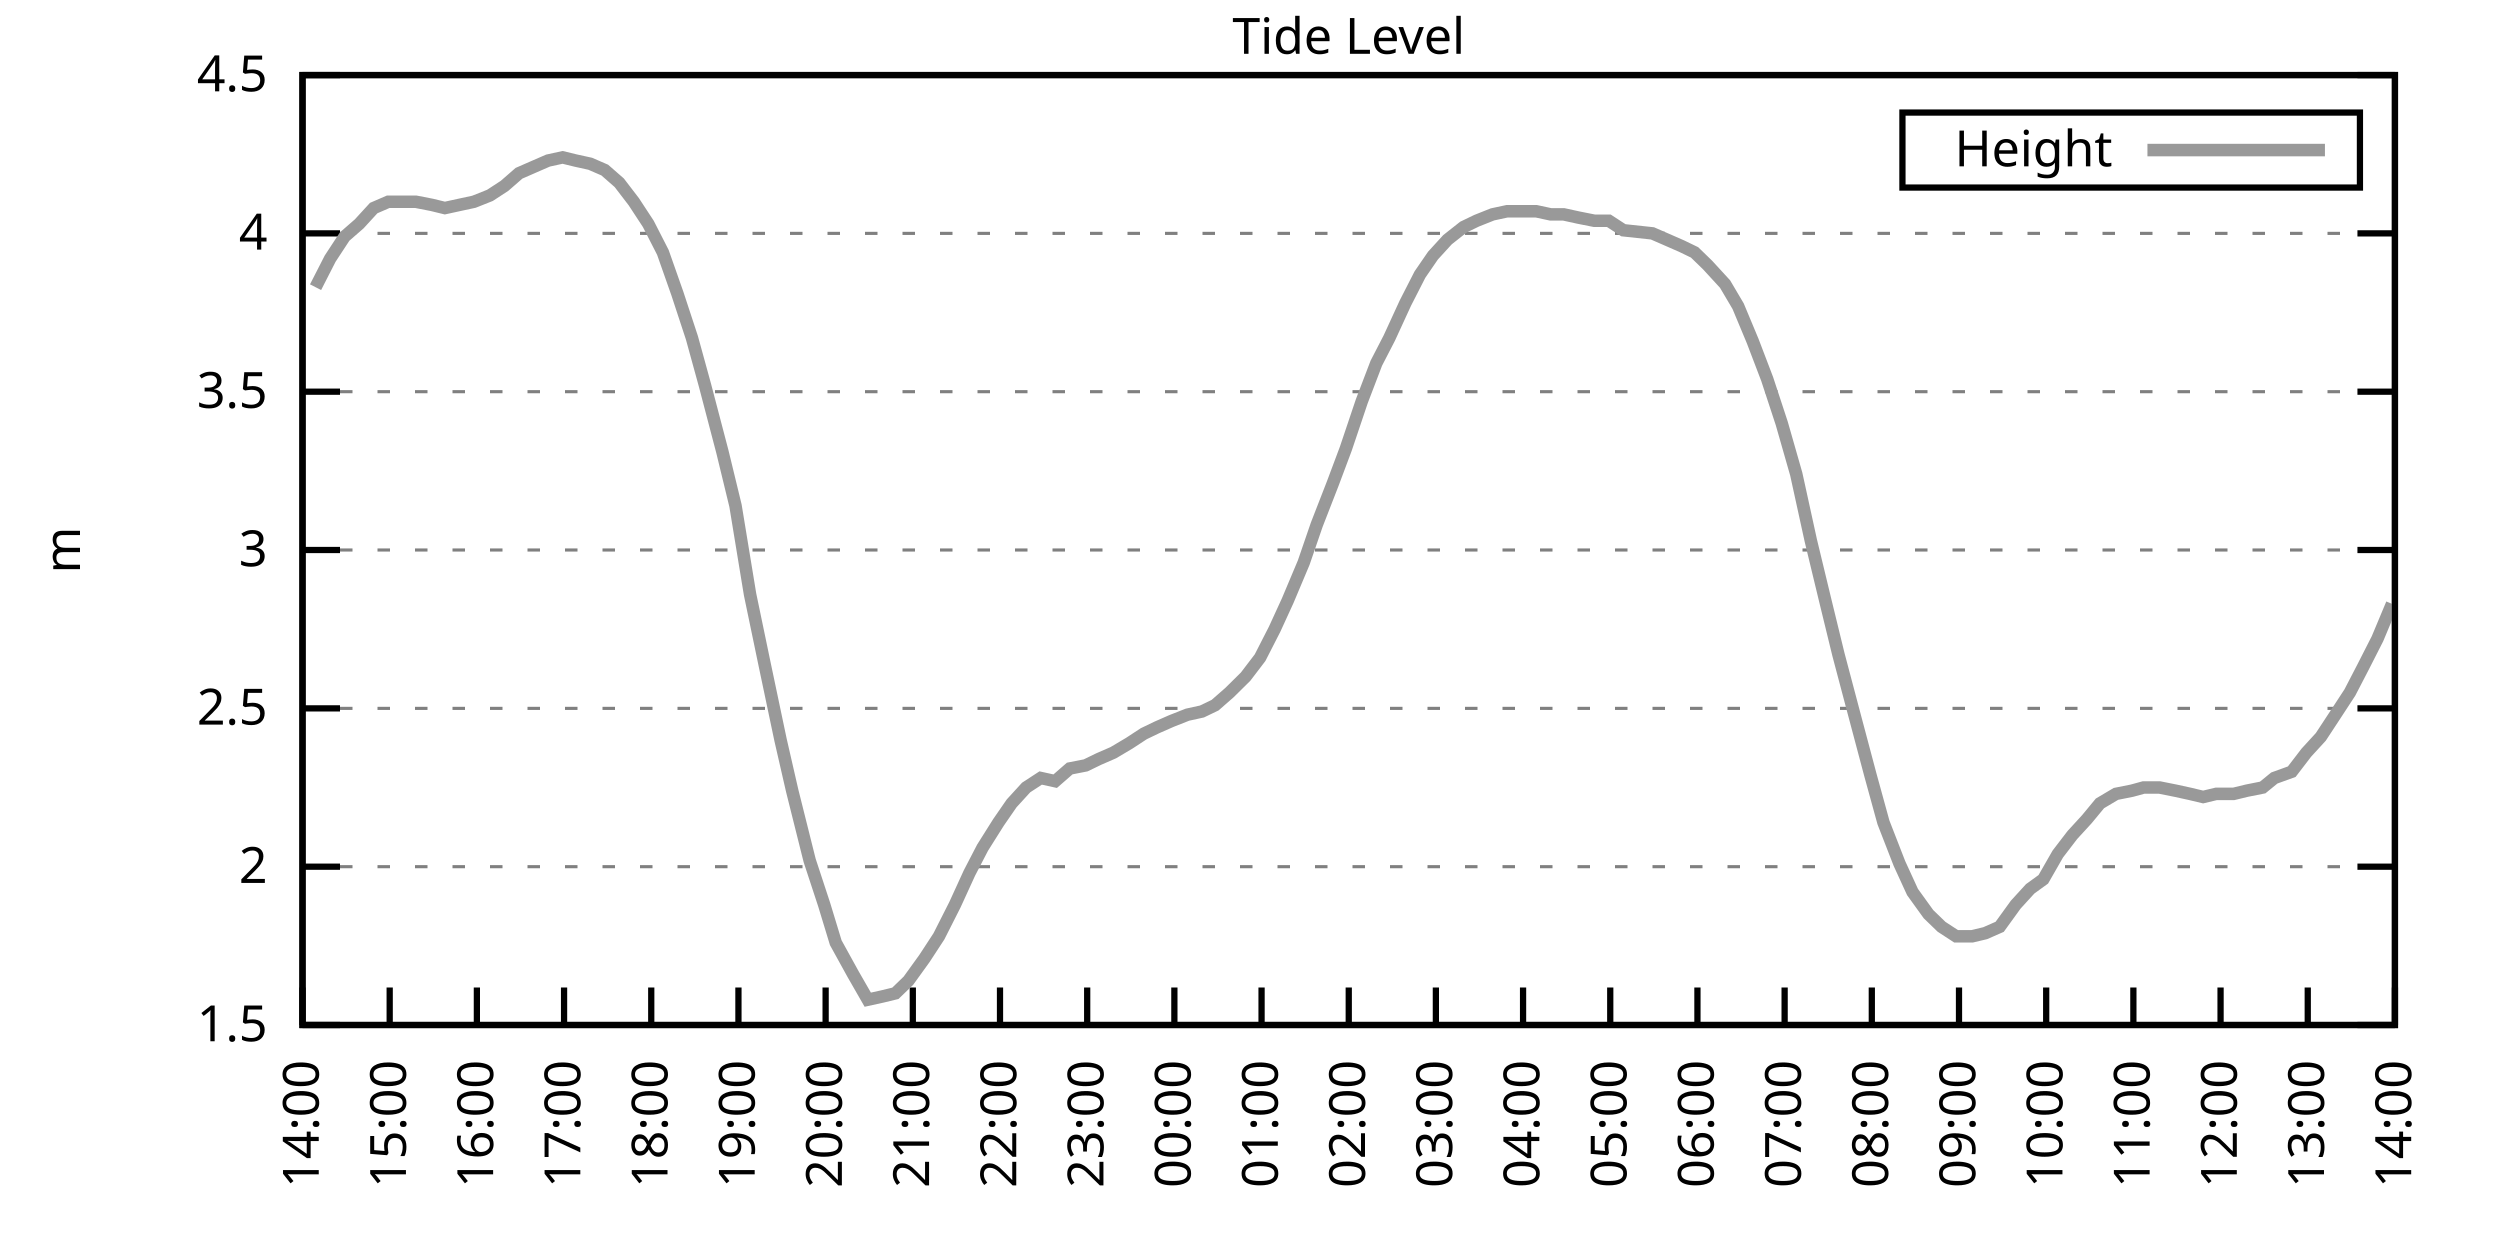
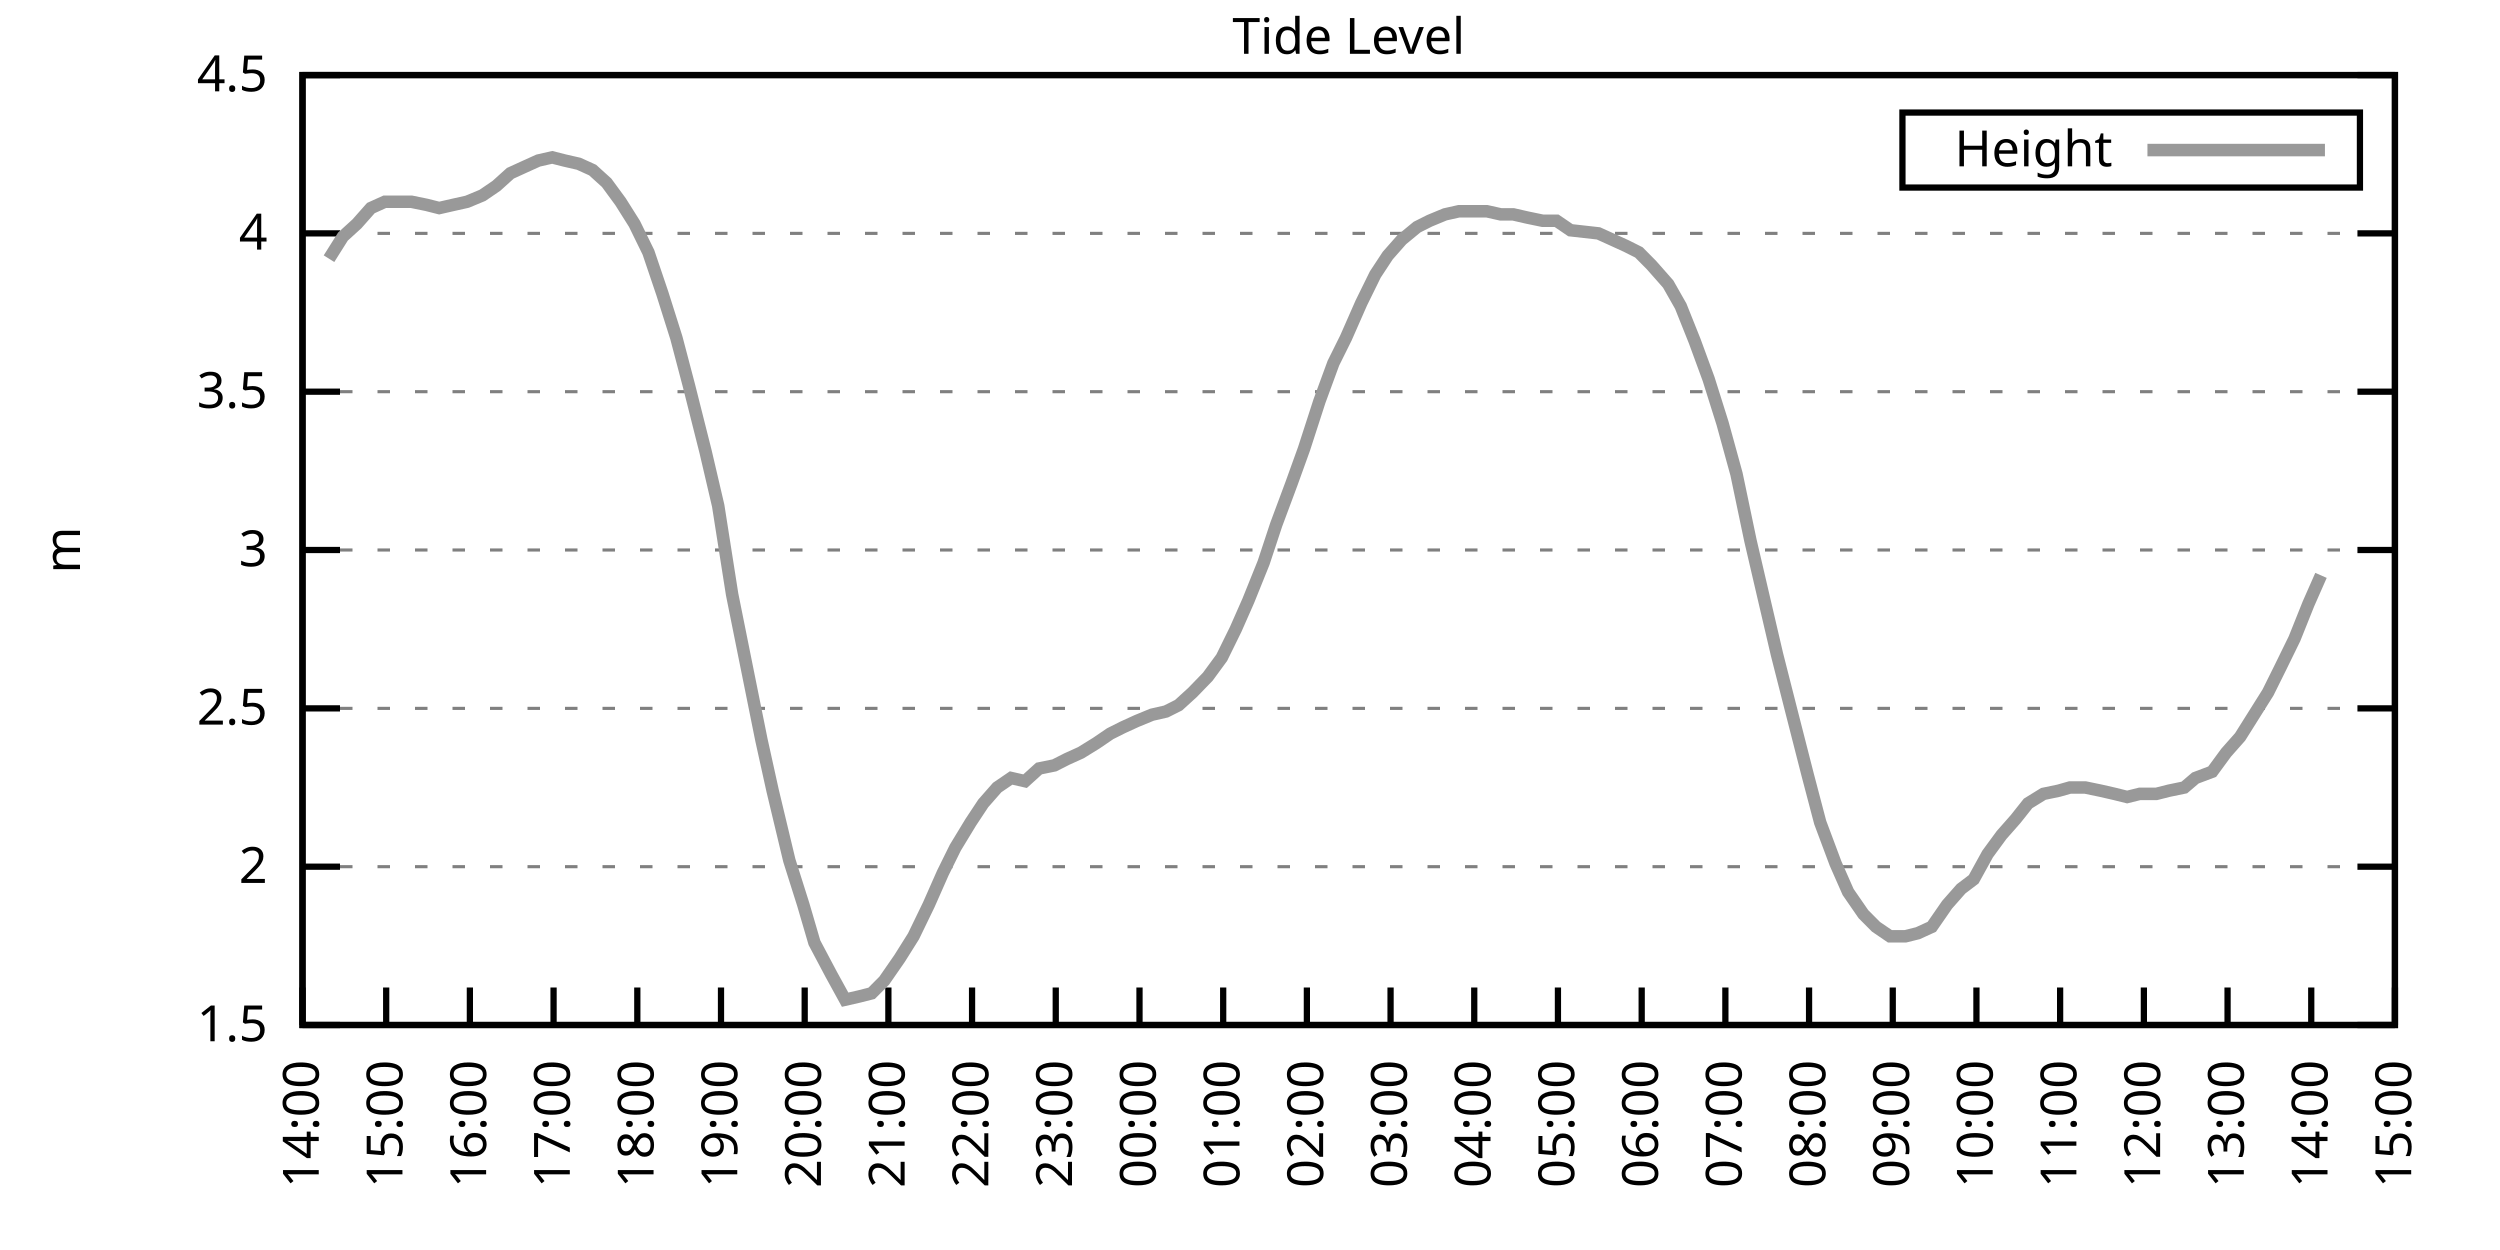
<svg xmlns="http://www.w3.org/2000/svg" xmlns:xlink="http://www.w3.org/1999/xlink" width="400" height="200" viewBox="0 0 400 200">
  <g id="gnuplot_canvas">
    <rect x="0" y="0" width="400" height="200" fill="none" />
    <defs>
      <circle id="gpDot" r="0.5" stroke-width="0.5" stroke="currentColor" />
      <path id="gpPt0" stroke-width="0.333" stroke="currentColor" d="M-1,0 h2 M0,-1 v2" />
      <path id="gpPt1" stroke-width="0.333" stroke="currentColor" d="M-1,-1 L1,1 M1,-1 L-1,1" />
      <path id="gpPt2" stroke-width="0.333" stroke="currentColor" d="M-1,0 L1,0 M0,-1 L0,1 M-1,-1 L1,1 M-1,1 L1,-1" />
      <rect id="gpPt3" stroke-width="0.333" stroke="currentColor" x="-1" y="-1" width="2" height="2" />
      <rect id="gpPt4" stroke-width="0.333" stroke="currentColor" fill="currentColor" x="-1" y="-1" width="2" height="2" />
      <circle id="gpPt5" stroke-width="0.333" stroke="currentColor" cx="0" cy="0" r="1" />
      <use xlink:href="#gpPt5" id="gpPt6" fill="currentColor" stroke="none" />
      <path id="gpPt7" stroke-width="0.333" stroke="currentColor" d="M0,-1.33 L-1.33,0.67 L1.33,0.67 z" />
      <use xlink:href="#gpPt7" id="gpPt8" fill="currentColor" stroke="none" />
      <use xlink:href="#gpPt7" id="gpPt9" stroke="currentColor" transform="rotate(180)" />
      <use xlink:href="#gpPt9" id="gpPt10" fill="currentColor" stroke="none" />
      <use xlink:href="#gpPt3" id="gpPt11" stroke="currentColor" transform="rotate(45)" />
      <use xlink:href="#gpPt11" id="gpPt12" fill="currentColor" stroke="none" />
      <path id="gpPt13" stroke-width="0.333" stroke="currentColor" d="M0,1.330 L1.265,0.411 L0.782,-1.067 L-0.782,-1.076 L-1.265,0.411 z" />
      <use xlink:href="#gpPt13" id="gpPt14" fill="currentColor" stroke="none" />
      <filter id="textbox" filterUnits="objectBoundingBox" x="0" y="0" height="1" width="1">
        <feFlood flood-color="white" flood-opacity="1" result="bgnd" />
        <feComposite in="SourceGraphic" in2="bgnd" operator="atop" />
      </filter>
      <filter id="greybox" filterUnits="objectBoundingBox" x="0" y="0" height="1" width="1">
        <feFlood flood-color="lightgrey" flood-opacity="1" result="grey" />
        <feComposite in="SourceGraphic" in2="grey" operator="atop" />
      </filter>
    </defs>
    <g fill="none" color="white" stroke="currentColor" stroke-width="1.00" stroke-linecap="butt" stroke-linejoin="miter">
</g>
    <g fill="none" color="black" stroke="currentColor" stroke-width="1.00" stroke-linecap="butt" stroke-linejoin="miter">
      <g stroke="none" shape-rendering="crispEdges">
        <polygon fill="rgb(255, 255, 255)" points="48.40,164.00 383.18,164.00 383.18,12.02 48.40,12.02 " />
      </g>
    </g>
    <g fill="none" color="black" stroke="currentColor" stroke-width="1.00" stroke-linecap="butt" stroke-linejoin="miter">
</g>
    <g fill="none" color="black" stroke="black" stroke-width="0.50" stroke-linecap="butt" stroke-linejoin="miter">
</g>
    <g fill="none" color="gray" stroke="currentColor" stroke-width="0.50" stroke-linecap="butt" stroke-linejoin="miter">
      <path stroke="gray" stroke-dasharray="2,4" class="gridline" d="M48.40,164.00 L383.19,164.00  " />
    </g>
    <g fill="none" color="gray" stroke="gray" stroke-width="1.00" stroke-linecap="butt" stroke-linejoin="miter">
</g>
    <g fill="none" color="black" stroke="currentColor" stroke-width="1.00" stroke-linecap="butt" stroke-linejoin="miter">
      <path stroke="black" d="M48.40,164.00 L54.40,164.00 M383.19,164.00 L377.19,164.00  " />
      <g transform="translate(42.80,166.60)" stroke="none" fill="black" font-family="Sans" font-size="8.00" text-anchor="end">
        <text>
          <tspan font-family="Sans"> 1.5</tspan>
        </text>
      </g>
    </g>
    <g fill="none" color="black" stroke="currentColor" stroke-width="1.00" stroke-linecap="butt" stroke-linejoin="miter">
</g>
    <g fill="none" color="black" stroke="black" stroke-width="0.50" stroke-linecap="butt" stroke-linejoin="miter">
</g>
    <g fill="none" color="gray" stroke="currentColor" stroke-width="0.50" stroke-linecap="butt" stroke-linejoin="miter">
      <path stroke="gray" stroke-dasharray="2,4" class="gridline" d="M48.40,138.67 L383.19,138.67  " />
    </g>
    <g fill="none" color="gray" stroke="gray" stroke-width="1.00" stroke-linecap="butt" stroke-linejoin="miter">
</g>
    <g fill="none" color="black" stroke="currentColor" stroke-width="1.00" stroke-linecap="butt" stroke-linejoin="miter">
      <path stroke="black" d="M48.40,138.67 L54.40,138.67 M383.19,138.67 L377.19,138.67  " />
      <g transform="translate(42.80,141.27)" stroke="none" fill="black" font-family="Sans" font-size="8.00" text-anchor="end">
        <text>
          <tspan font-family="Sans"> 2</tspan>
        </text>
      </g>
    </g>
    <g fill="none" color="black" stroke="currentColor" stroke-width="1.00" stroke-linecap="butt" stroke-linejoin="miter">
</g>
    <g fill="none" color="black" stroke="black" stroke-width="0.50" stroke-linecap="butt" stroke-linejoin="miter">
</g>
    <g fill="none" color="gray" stroke="currentColor" stroke-width="0.50" stroke-linecap="butt" stroke-linejoin="miter">
      <path stroke="gray" stroke-dasharray="2,4" class="gridline" d="M48.40,113.34 L383.19,113.34  " />
    </g>
    <g fill="none" color="gray" stroke="gray" stroke-width="1.00" stroke-linecap="butt" stroke-linejoin="miter">
</g>
    <g fill="none" color="black" stroke="currentColor" stroke-width="1.00" stroke-linecap="butt" stroke-linejoin="miter">
      <path stroke="black" d="M48.40,113.34 L54.40,113.34 M383.19,113.34 L377.19,113.34  " />
      <g transform="translate(42.80,115.94)" stroke="none" fill="black" font-family="Sans" font-size="8.00" text-anchor="end">
        <text>
          <tspan font-family="Sans"> 2.5</tspan>
        </text>
      </g>
    </g>
    <g fill="none" color="black" stroke="currentColor" stroke-width="1.00" stroke-linecap="butt" stroke-linejoin="miter">
</g>
    <g fill="none" color="black" stroke="black" stroke-width="0.50" stroke-linecap="butt" stroke-linejoin="miter">
</g>
    <g fill="none" color="gray" stroke="currentColor" stroke-width="0.50" stroke-linecap="butt" stroke-linejoin="miter">
      <path stroke="gray" stroke-dasharray="2,4" class="gridline" d="M48.40,88.00 L383.19,88.00  " />
    </g>
    <g fill="none" color="gray" stroke="gray" stroke-width="1.00" stroke-linecap="butt" stroke-linejoin="miter">
</g>
    <g fill="none" color="black" stroke="currentColor" stroke-width="1.00" stroke-linecap="butt" stroke-linejoin="miter">
      <path stroke="black" d="M48.40,88.00 L54.40,88.00 M383.19,88.00 L377.19,88.00  " />
      <g transform="translate(42.80,90.60)" stroke="none" fill="black" font-family="Sans" font-size="8.00" text-anchor="end">
        <text>
          <tspan font-family="Sans"> 3</tspan>
        </text>
      </g>
    </g>
    <g fill="none" color="black" stroke="currentColor" stroke-width="1.00" stroke-linecap="butt" stroke-linejoin="miter">
</g>
    <g fill="none" color="black" stroke="black" stroke-width="0.50" stroke-linecap="butt" stroke-linejoin="miter">
</g>
    <g fill="none" color="gray" stroke="currentColor" stroke-width="0.50" stroke-linecap="butt" stroke-linejoin="miter">
      <path stroke="gray" stroke-dasharray="2,4" class="gridline" d="M48.40,62.67 L383.19,62.67  " />
    </g>
    <g fill="none" color="gray" stroke="gray" stroke-width="1.00" stroke-linecap="butt" stroke-linejoin="miter">
</g>
    <g fill="none" color="black" stroke="currentColor" stroke-width="1.00" stroke-linecap="butt" stroke-linejoin="miter">
      <path stroke="black" d="M48.40,62.67 L54.40,62.67 M383.19,62.67 L377.19,62.67  " />
      <g transform="translate(42.80,65.27)" stroke="none" fill="black" font-family="Sans" font-size="8.00" text-anchor="end">
        <text>
          <tspan font-family="Sans"> 3.5</tspan>
        </text>
      </g>
    </g>
    <g fill="none" color="black" stroke="currentColor" stroke-width="1.00" stroke-linecap="butt" stroke-linejoin="miter">
</g>
    <g fill="none" color="black" stroke="black" stroke-width="0.50" stroke-linecap="butt" stroke-linejoin="miter">
</g>
    <g fill="none" color="gray" stroke="currentColor" stroke-width="0.50" stroke-linecap="butt" stroke-linejoin="miter">
      <path stroke="gray" stroke-dasharray="2,4" class="gridline" d="M48.40,37.34 L383.19,37.34  " />
    </g>
    <g fill="none" color="gray" stroke="gray" stroke-width="1.00" stroke-linecap="butt" stroke-linejoin="miter">
</g>
    <g fill="none" color="black" stroke="currentColor" stroke-width="1.00" stroke-linecap="butt" stroke-linejoin="miter">
      <path stroke="black" d="M48.40,37.34 L54.40,37.34 M383.19,37.34 L377.19,37.34  " />
      <g transform="translate(42.80,39.94)" stroke="none" fill="black" font-family="Sans" font-size="8.00" text-anchor="end">
        <text>
          <tspan font-family="Sans"> 4</tspan>
        </text>
      </g>
    </g>
    <g fill="none" color="black" stroke="currentColor" stroke-width="1.00" stroke-linecap="butt" stroke-linejoin="miter">
</g>
    <g fill="none" color="black" stroke="black" stroke-width="0.50" stroke-linecap="butt" stroke-linejoin="miter">
</g>
    <g fill="none" color="gray" stroke="currentColor" stroke-width="0.50" stroke-linecap="butt" stroke-linejoin="miter">
      <path stroke="gray" stroke-dasharray="2,4" class="gridline" d="M48.40,12.01 L383.19,12.01  " />
    </g>
    <g fill="none" color="gray" stroke="gray" stroke-width="1.00" stroke-linecap="butt" stroke-linejoin="miter">
</g>
    <g fill="none" color="black" stroke="currentColor" stroke-width="1.00" stroke-linecap="butt" stroke-linejoin="miter">
      <path stroke="black" d="M48.40,12.01 L54.40,12.01 M383.19,12.01 L377.19,12.01  " />
      <g transform="translate(42.80,14.61)" stroke="none" fill="black" font-family="Sans" font-size="8.00" text-anchor="end">
        <text>
          <tspan font-family="Sans"> 4.5</tspan>
        </text>
      </g>
    </g>
    <g fill="none" color="black" stroke="currentColor" stroke-width="1.00" stroke-linecap="butt" stroke-linejoin="miter">
      <path stroke="black" d="M48.40,164.00 L48.40,158.00  " />
      <g transform="translate(51.00,169.60) rotate(270.00)" stroke="none" fill="black" font-family="Sans" font-size="8.00" text-anchor="end">
        <text>
          <tspan font-family="Sans">14:00</tspan>
        </text>
      </g>
    </g>
    <g fill="none" color="black" stroke="currentColor" stroke-width="1.00" stroke-linecap="butt" stroke-linejoin="miter">
-       <path stroke="black" d="M62.35,164.00 L62.35,158.00  " />
-       <g transform="translate(64.95,169.60) rotate(270.00)" stroke="none" fill="black" font-family="Sans" font-size="8.00" text-anchor="end">
+       <path stroke="black" d="M61.79,164.00 L61.79,158.00  " />
+       <g transform="translate(64.39,169.60) rotate(270.00)" stroke="none" fill="black" font-family="Sans" font-size="8.00" text-anchor="end">
        <text>
          <tspan font-family="Sans">15:00</tspan>
        </text>
      </g>
    </g>
    <g fill="none" color="black" stroke="currentColor" stroke-width="1.00" stroke-linecap="butt" stroke-linejoin="miter">
-       <path stroke="black" d="M76.30,164.00 L76.30,158.00  " />
-       <g transform="translate(78.90,169.60) rotate(270.00)" stroke="none" fill="black" font-family="Sans" font-size="8.00" text-anchor="end">
+       <path stroke="black" d="M75.18,164.00 L75.18,158.00  " />
+       <g transform="translate(77.78,169.60) rotate(270.00)" stroke="none" fill="black" font-family="Sans" font-size="8.00" text-anchor="end">
        <text>
          <tspan font-family="Sans">16:00</tspan>
        </text>
      </g>
    </g>
    <g fill="none" color="black" stroke="currentColor" stroke-width="1.00" stroke-linecap="butt" stroke-linejoin="miter">
-       <path stroke="black" d="M90.25,164.00 L90.25,158.00  " />
-       <g transform="translate(92.85,169.60) rotate(270.00)" stroke="none" fill="black" font-family="Sans" font-size="8.00" text-anchor="end">
+       <path stroke="black" d="M88.57,164.00 L88.57,158.00  " />
+       <g transform="translate(91.17,169.60) rotate(270.00)" stroke="none" fill="black" font-family="Sans" font-size="8.00" text-anchor="end">
        <text>
          <tspan font-family="Sans">17:00</tspan>
        </text>
      </g>
    </g>
    <g fill="none" color="black" stroke="currentColor" stroke-width="1.00" stroke-linecap="butt" stroke-linejoin="miter">
-       <path stroke="black" d="M104.20,164.00 L104.20,158.00  " />
-       <g transform="translate(106.80,169.60) rotate(270.00)" stroke="none" fill="black" font-family="Sans" font-size="8.00" text-anchor="end">
+       <path stroke="black" d="M101.97,164.00 L101.97,158.00  " />
+       <g transform="translate(104.57,169.60) rotate(270.00)" stroke="none" fill="black" font-family="Sans" font-size="8.00" text-anchor="end">
        <text>
          <tspan font-family="Sans">18:00</tspan>
        </text>
      </g>
    </g>
    <g fill="none" color="black" stroke="currentColor" stroke-width="1.00" stroke-linecap="butt" stroke-linejoin="miter">
-       <path stroke="black" d="M118.15,164.00 L118.15,158.00  " />
-       <g transform="translate(120.75,169.60) rotate(270.00)" stroke="none" fill="black" font-family="Sans" font-size="8.00" text-anchor="end">
+       <path stroke="black" d="M115.36,164.00 L115.36,158.00  " />
+       <g transform="translate(117.96,169.60) rotate(270.00)" stroke="none" fill="black" font-family="Sans" font-size="8.00" text-anchor="end">
        <text>
          <tspan font-family="Sans">19:00</tspan>
        </text>
      </g>
    </g>
    <g fill="none" color="black" stroke="currentColor" stroke-width="1.00" stroke-linecap="butt" stroke-linejoin="miter">
-       <path stroke="black" d="M132.10,164.00 L132.10,158.00  " />
-       <g transform="translate(134.70,169.60) rotate(270.00)" stroke="none" fill="black" font-family="Sans" font-size="8.00" text-anchor="end">
+       <path stroke="black" d="M128.75,164.00 L128.75,158.00  " />
+       <g transform="translate(131.35,169.60) rotate(270.00)" stroke="none" fill="black" font-family="Sans" font-size="8.00" text-anchor="end">
        <text>
          <tspan font-family="Sans">20:00</tspan>
        </text>
      </g>
    </g>
    <g fill="none" color="black" stroke="currentColor" stroke-width="1.00" stroke-linecap="butt" stroke-linejoin="miter">
-       <path stroke="black" d="M146.05,164.00 L146.05,158.00  " />
-       <g transform="translate(148.65,169.60) rotate(270.00)" stroke="none" fill="black" font-family="Sans" font-size="8.00" text-anchor="end">
+       <path stroke="black" d="M142.14,164.00 L142.14,158.00  " />
+       <g transform="translate(144.74,169.60) rotate(270.00)" stroke="none" fill="black" font-family="Sans" font-size="8.00" text-anchor="end">
        <text>
          <tspan font-family="Sans">21:00</tspan>
        </text>
      </g>
    </g>
    <g fill="none" color="black" stroke="currentColor" stroke-width="1.00" stroke-linecap="butt" stroke-linejoin="miter">
-       <path stroke="black" d="M160.00,164.00 L160.00,158.00  " />
-       <g transform="translate(162.60,169.60) rotate(270.00)" stroke="none" fill="black" font-family="Sans" font-size="8.00" text-anchor="end">
+       <path stroke="black" d="M155.53,164.00 L155.53,158.00  " />
+       <g transform="translate(158.13,169.60) rotate(270.00)" stroke="none" fill="black" font-family="Sans" font-size="8.00" text-anchor="end">
        <text>
          <tspan font-family="Sans">22:00</tspan>
        </text>
      </g>
    </g>
    <g fill="none" color="black" stroke="currentColor" stroke-width="1.00" stroke-linecap="butt" stroke-linejoin="miter">
-       <path stroke="black" d="M173.95,164.00 L173.95,158.00  " />
-       <g transform="translate(176.55,169.60) rotate(270.00)" stroke="none" fill="black" font-family="Sans" font-size="8.00" text-anchor="end">
+       <path stroke="black" d="M168.92,164.00 L168.92,158.00  " />
+       <g transform="translate(171.52,169.60) rotate(270.00)" stroke="none" fill="black" font-family="Sans" font-size="8.00" text-anchor="end">
        <text>
          <tspan font-family="Sans">23:00</tspan>
        </text>
      </g>
    </g>
    <g fill="none" color="black" stroke="currentColor" stroke-width="1.00" stroke-linecap="butt" stroke-linejoin="miter">
-       <path stroke="black" d="M187.90,164.00 L187.90,158.00  " />
-       <g transform="translate(190.50,169.60) rotate(270.00)" stroke="none" fill="black" font-family="Sans" font-size="8.00" text-anchor="end">
+       <path stroke="black" d="M182.32,164.00 L182.32,158.00  " />
+       <g transform="translate(184.92,169.60) rotate(270.00)" stroke="none" fill="black" font-family="Sans" font-size="8.00" text-anchor="end">
        <text>
          <tspan font-family="Sans">00:00</tspan>
        </text>
      </g>
    </g>
    <g fill="none" color="black" stroke="currentColor" stroke-width="1.00" stroke-linecap="butt" stroke-linejoin="miter">
-       <path stroke="black" d="M201.85,164.00 L201.85,158.00  " />
-       <g transform="translate(204.45,169.60) rotate(270.00)" stroke="none" fill="black" font-family="Sans" font-size="8.00" text-anchor="end">
+       <path stroke="black" d="M195.71,164.00 L195.71,158.00  " />
+       <g transform="translate(198.31,169.60) rotate(270.00)" stroke="none" fill="black" font-family="Sans" font-size="8.00" text-anchor="end">
        <text>
          <tspan font-family="Sans">01:00</tspan>
        </text>
      </g>
    </g>
    <g fill="none" color="black" stroke="currentColor" stroke-width="1.00" stroke-linecap="butt" stroke-linejoin="miter">
-       <path stroke="black" d="M215.80,164.00 L215.80,158.00  " />
-       <g transform="translate(218.40,169.60) rotate(270.00)" stroke="none" fill="black" font-family="Sans" font-size="8.00" text-anchor="end">
+       <path stroke="black" d="M209.10,164.00 L209.10,158.00  " />
+       <g transform="translate(211.70,169.60) rotate(270.00)" stroke="none" fill="black" font-family="Sans" font-size="8.00" text-anchor="end">
        <text>
          <tspan font-family="Sans">02:00</tspan>
        </text>
      </g>
    </g>
    <g fill="none" color="black" stroke="currentColor" stroke-width="1.00" stroke-linecap="butt" stroke-linejoin="miter">
-       <path stroke="black" d="M229.74,164.00 L229.74,158.00  " />
-       <g transform="translate(232.34,169.60) rotate(270.00)" stroke="none" fill="black" font-family="Sans" font-size="8.00" text-anchor="end">
+       <path stroke="black" d="M222.49,164.00 L222.49,158.00  " />
+       <g transform="translate(225.09,169.60) rotate(270.00)" stroke="none" fill="black" font-family="Sans" font-size="8.00" text-anchor="end">
        <text>
          <tspan font-family="Sans">03:00</tspan>
        </text>
      </g>
    </g>
    <g fill="none" color="black" stroke="currentColor" stroke-width="1.00" stroke-linecap="butt" stroke-linejoin="miter">
-       <path stroke="black" d="M243.69,164.00 L243.69,158.00  " />
-       <g transform="translate(246.29,169.60) rotate(270.00)" stroke="none" fill="black" font-family="Sans" font-size="8.00" text-anchor="end">
+       <path stroke="black" d="M235.88,164.00 L235.88,158.00  " />
+       <g transform="translate(238.48,169.60) rotate(270.00)" stroke="none" fill="black" font-family="Sans" font-size="8.00" text-anchor="end">
        <text>
          <tspan font-family="Sans">04:00</tspan>
        </text>
      </g>
    </g>
    <g fill="none" color="black" stroke="currentColor" stroke-width="1.00" stroke-linecap="butt" stroke-linejoin="miter">
-       <path stroke="black" d="M257.64,164.00 L257.64,158.00  " />
-       <g transform="translate(260.24,169.60) rotate(270.00)" stroke="none" fill="black" font-family="Sans" font-size="8.00" text-anchor="end">
+       <path stroke="black" d="M249.27,164.00 L249.27,158.00  " />
+       <g transform="translate(251.87,169.60) rotate(270.00)" stroke="none" fill="black" font-family="Sans" font-size="8.00" text-anchor="end">
        <text>
          <tspan font-family="Sans">05:00</tspan>
        </text>
      </g>
    </g>
    <g fill="none" color="black" stroke="currentColor" stroke-width="1.00" stroke-linecap="butt" stroke-linejoin="miter">
-       <path stroke="black" d="M271.59,164.00 L271.59,158.00  " />
-       <g transform="translate(274.19,169.60) rotate(270.00)" stroke="none" fill="black" font-family="Sans" font-size="8.00" text-anchor="end">
+       <path stroke="black" d="M262.67,164.00 L262.67,158.00  " />
+       <g transform="translate(265.27,169.60) rotate(270.00)" stroke="none" fill="black" font-family="Sans" font-size="8.00" text-anchor="end">
        <text>
          <tspan font-family="Sans">06:00</tspan>
        </text>
      </g>
    </g>
    <g fill="none" color="black" stroke="currentColor" stroke-width="1.00" stroke-linecap="butt" stroke-linejoin="miter">
-       <path stroke="black" d="M285.54,164.00 L285.54,158.00  " />
-       <g transform="translate(288.14,169.60) rotate(270.00)" stroke="none" fill="black" font-family="Sans" font-size="8.00" text-anchor="end">
+       <path stroke="black" d="M276.06,164.00 L276.06,158.00  " />
+       <g transform="translate(278.66,169.60) rotate(270.00)" stroke="none" fill="black" font-family="Sans" font-size="8.00" text-anchor="end">
        <text>
          <tspan font-family="Sans">07:00</tspan>
        </text>
      </g>
    </g>
    <g fill="none" color="black" stroke="currentColor" stroke-width="1.00" stroke-linecap="butt" stroke-linejoin="miter">
-       <path stroke="black" d="M299.49,164.00 L299.49,158.00  " />
-       <g transform="translate(302.09,169.60) rotate(270.00)" stroke="none" fill="black" font-family="Sans" font-size="8.00" text-anchor="end">
+       <path stroke="black" d="M289.45,164.00 L289.45,158.00  " />
+       <g transform="translate(292.05,169.60) rotate(270.00)" stroke="none" fill="black" font-family="Sans" font-size="8.00" text-anchor="end">
        <text>
          <tspan font-family="Sans">08:00</tspan>
        </text>
      </g>
    </g>
    <g fill="none" color="black" stroke="currentColor" stroke-width="1.00" stroke-linecap="butt" stroke-linejoin="miter">
-       <path stroke="black" d="M313.44,164.00 L313.44,158.00  " />
-       <g transform="translate(316.04,169.60) rotate(270.00)" stroke="none" fill="black" font-family="Sans" font-size="8.00" text-anchor="end">
+       <path stroke="black" d="M302.84,164.00 L302.84,158.00  " />
+       <g transform="translate(305.44,169.60) rotate(270.00)" stroke="none" fill="black" font-family="Sans" font-size="8.00" text-anchor="end">
        <text>
          <tspan font-family="Sans">09:00</tspan>
        </text>
      </g>
    </g>
    <g fill="none" color="black" stroke="currentColor" stroke-width="1.00" stroke-linecap="butt" stroke-linejoin="miter">
-       <path stroke="black" d="M327.39,164.00 L327.39,158.00  " />
-       <g transform="translate(329.99,169.60) rotate(270.00)" stroke="none" fill="black" font-family="Sans" font-size="8.00" text-anchor="end">
+       <path stroke="black" d="M316.23,164.00 L316.23,158.00  " />
+       <g transform="translate(318.83,169.60) rotate(270.00)" stroke="none" fill="black" font-family="Sans" font-size="8.00" text-anchor="end">
        <text>
          <tspan font-family="Sans">10:00</tspan>
        </text>
      </g>
    </g>
    <g fill="none" color="black" stroke="currentColor" stroke-width="1.00" stroke-linecap="butt" stroke-linejoin="miter">
-       <path stroke="black" d="M341.34,164.00 L341.34,158.00  " />
-       <g transform="translate(343.94,169.60) rotate(270.00)" stroke="none" fill="black" font-family="Sans" font-size="8.00" text-anchor="end">
+       <path stroke="black" d="M329.62,164.00 L329.62,158.00  " />
+       <g transform="translate(332.22,169.60) rotate(270.00)" stroke="none" fill="black" font-family="Sans" font-size="8.00" text-anchor="end">
        <text>
          <tspan font-family="Sans">11:00</tspan>
        </text>
      </g>
    </g>
    <g fill="none" color="black" stroke="currentColor" stroke-width="1.00" stroke-linecap="butt" stroke-linejoin="miter">
-       <path stroke="black" d="M355.29,164.00 L355.29,158.00  " />
-       <g transform="translate(357.89,169.60) rotate(270.00)" stroke="none" fill="black" font-family="Sans" font-size="8.00" text-anchor="end">
+       <path stroke="black" d="M343.02,164.00 L343.02,158.00  " />
+       <g transform="translate(345.62,169.60) rotate(270.00)" stroke="none" fill="black" font-family="Sans" font-size="8.00" text-anchor="end">
        <text>
          <tspan font-family="Sans">12:00</tspan>
        </text>
      </g>
    </g>
    <g fill="none" color="black" stroke="currentColor" stroke-width="1.00" stroke-linecap="butt" stroke-linejoin="miter">
-       <path stroke="black" d="M369.24,164.00 L369.24,158.00  " />
-       <g transform="translate(371.84,169.60) rotate(270.00)" stroke="none" fill="black" font-family="Sans" font-size="8.00" text-anchor="end">
+       <path stroke="black" d="M356.41,164.00 L356.41,158.00  " />
+       <g transform="translate(359.01,169.60) rotate(270.00)" stroke="none" fill="black" font-family="Sans" font-size="8.00" text-anchor="end">
        <text>
          <tspan font-family="Sans">13:00</tspan>
+         </text>
+       </g>
+     </g>
+     <g fill="none" color="black" stroke="currentColor" stroke-width="1.00" stroke-linecap="butt" stroke-linejoin="miter">
+       <path stroke="black" d="M369.80,164.00 L369.80,158.00  " />
+       <g transform="translate(372.40,169.60) rotate(270.00)" stroke="none" fill="black" font-family="Sans" font-size="8.00" text-anchor="end">
+         <text>
+           <tspan font-family="Sans">14:00</tspan>
        </text>
      </g>
    </g>
    <g fill="none" color="black" stroke="currentColor" stroke-width="1.00" stroke-linecap="butt" stroke-linejoin="miter">
      <path stroke="black" d="M383.19,164.00 L383.19,158.00  " />
      <g transform="translate(385.79,169.60) rotate(270.00)" stroke="none" fill="black" font-family="Sans" font-size="8.00" text-anchor="end">
        <text>
-           <tspan font-family="Sans">14:00</tspan>
+           <tspan font-family="Sans">15:00</tspan>
        </text>
      </g>
    </g>
    <g fill="none" color="black" stroke="currentColor" stroke-width="1.00" stroke-linecap="butt" stroke-linejoin="miter">
</g>
    <g fill="none" color="black" stroke="currentColor" stroke-width="1.00" stroke-linecap="butt" stroke-linejoin="miter">
      <path stroke="black" d="M48.40,12.01 L48.40,164.00 L383.19,164.00 L383.19,12.01 L48.40,12.01 Z  " />
    </g>
    <g fill="none" color="black" stroke="currentColor" stroke-width="1.00" stroke-linecap="butt" stroke-linejoin="miter">
</g>
    <g fill="none" color="black" stroke="currentColor" stroke-width="1.00" stroke-linecap="butt" stroke-linejoin="miter">
      <path stroke="black" d="M304.39,30.01 L304.39,18.01 L377.59,18.01 L377.59,30.01 L304.39,30.01 Z  " />
    </g>
    <g id="Tide_level_plot_1">
      <g fill="none" color="white" stroke="black" stroke-width="2.00" stroke-linecap="butt" stroke-linejoin="miter">
</g>
      <g fill="none" color="black" stroke="currentColor" stroke-width="2.00" stroke-linecap="butt" stroke-linejoin="miter">
        <g transform="translate(337.99,26.61)" stroke="none" fill="black" font-family="Sans" font-size="8.00" text-anchor="end">
          <text>
            <tspan font-family="Sans">Height</tspan>
          </text>
        </g>
      </g>
      <g fill="none" color="black" stroke="currentColor" stroke-width="2.00" stroke-linecap="butt" stroke-linejoin="miter">
-         <path stroke="rgb(153, 153, 153)" d="M343.59,24.01 L371.99,24.01 M50.49,45.95 L52.82,41.39 L55.14,37.85 L57.47,35.82 L59.79,33.29 L62.12,32.28   L64.44,32.28 L66.53,32.28 L69.09,32.78 L71.18,33.29 L73.51,32.78 L75.83,32.28 L78.39,31.26 L80.72,29.74   L83.04,27.72 L85.37,26.70 L87.69,25.69 L90.02,25.18 L92.11,25.69 L94.43,26.20 L96.76,27.21 L99.08,29.24   L101.41,32.28 L103.73,35.82 L106.06,40.38 L108.38,46.97 L110.71,54.06 L112.80,61.66 L115.59,72.30 L117.68,80.91   L120.01,95.10 L122.33,106.24 L124.89,118.40 L126.75,126.51 L129.54,137.66 L131.87,144.75 L133.72,150.83 L136.51,155.89   L138.84,159.95 L141.16,159.44 L143.26,158.93 L145.35,156.91 L147.91,153.36 L150.23,149.81 L152.79,144.75 L155.11,139.68   L157.21,135.63 L159.76,131.58 L161.86,128.54 L164.18,126.00 L166.51,124.48 L168.83,124.99 L171.16,122.96 L173.71,122.46   L175.81,121.44 L178.13,120.43 L180.69,118.91 L183.01,117.39 L185.11,116.38 L187.43,115.36 L189.99,114.35 L192.31,113.84   L194.41,112.83 L196.73,110.80 L199.29,108.27 L201.61,105.23 L203.94,100.67 L206.03,96.11 L208.59,90.03 L210.68,83.95   L213.24,77.37 L215.33,71.79 L217.89,64.19 L220.21,58.11 L222.30,54.06 L224.86,48.49 L227.19,43.93 L229.28,40.89   L231.60,38.35 L234.16,36.33 L236.25,35.32 L238.81,34.30 L241.14,33.80 L243.23,33.80 L245.79,33.80 L248.11,34.30   L250.20,34.30 L252.53,34.81 L255.09,35.32 L257.41,35.32 L259.74,36.84 L264.39,37.34 L266.71,38.35 L269.04,39.37   L271.13,40.38 L273.22,42.41 L276.01,45.45 L278.10,48.99 L280.43,54.57 L282.75,60.65 L285.08,67.74 L287.40,75.85   L289.73,86.49 L292.05,96.11 L294.15,104.72 L296.70,114.35 L299.26,123.98 L301.35,131.58 L303.91,138.16 L306.00,142.72   L308.56,146.27 L310.65,148.29 L312.98,149.81 L315.53,149.81 L317.63,149.31 L319.95,148.29 L322.51,144.75 L324.83,142.21   L326.93,140.69 L329.25,136.64 L331.58,133.60 L333.90,131.07 L335.99,128.54 L338.55,127.02 L341.11,126.51 L342.97,126.00   L345.53,126.00 L348.08,126.51 L350.41,127.02 L352.50,127.52 L354.59,127.02 L357.38,127.02 L359.48,126.51 L362.03,126.00   L363.89,124.48 L366.68,123.47 L369.01,120.43 L371.33,117.90 L373.66,114.35 L375.98,110.80 L378.08,106.75 L380.40,102.19   L382.73,96.62  " />
+         <path stroke="rgb(153, 153, 153)" d="M343.59,24.01 L371.99,24.01 M52.64,41.39 L54.87,37.85 L57.10,35.82 L59.34,33.29 L61.57,32.28 L63.80,32.28   L65.81,32.28 L68.26,32.78 L70.27,33.29 L72.50,32.78 L74.74,32.28 L77.19,31.26 L79.42,29.74 L81.66,27.72   L83.89,26.70 L86.12,25.69 L88.35,25.18 L90.36,25.69 L92.59,26.20 L94.82,27.21 L97.06,29.24 L99.29,32.28   L101.52,35.82 L103.75,40.38 L105.98,46.97 L108.22,54.06 L110.22,61.66 L112.90,72.30 L114.91,80.91 L117.14,95.10   L119.38,106.24 L121.83,118.40 L123.62,126.51 L126.29,137.66 L128.53,144.75 L130.31,150.83 L132.99,155.89 L135.22,159.95   L137.45,159.44 L139.46,158.93 L141.47,156.91 L143.93,153.36 L146.16,149.81 L148.61,144.75 L150.85,139.68 L152.85,135.63   L155.31,131.58 L157.32,128.54 L159.55,126.00 L161.78,124.48 L164.01,124.99 L166.25,122.96 L168.70,122.46 L170.71,121.44   L172.94,120.43 L175.40,118.91 L177.63,117.39 L179.64,116.38 L181.87,115.36 L184.32,114.35 L186.56,113.84 L188.57,112.83   L190.80,110.80 L193.25,108.27 L195.48,105.23 L197.72,100.67 L199.73,96.11 L202.18,90.03 L204.19,83.95 L206.64,77.37   L208.65,71.79 L211.11,64.19 L213.34,58.11 L215.35,54.06 L217.80,48.49 L220.04,43.93 L222.04,40.89 L224.28,38.35   L226.73,36.33 L228.74,35.32 L231.20,34.30 L233.43,33.80 L235.44,33.80 L237.89,33.80 L240.12,34.30 L242.13,34.30   L244.36,34.81 L246.82,35.32 L249.05,35.32 L251.28,36.84 L255.75,37.34 L257.98,38.35 L260.21,39.37 L262.22,40.38   L264.23,42.41 L266.91,45.45 L268.92,48.99 L271.15,54.57 L273.38,60.65 L275.61,67.74 L277.84,75.85 L280.07,86.49   L282.31,96.11 L284.32,104.72 L286.77,114.35 L289.23,123.98 L291.23,131.58 L293.69,138.16 L295.70,142.72 L298.15,146.27   L300.16,148.29 L302.39,149.81 L304.85,149.81 L306.86,149.31 L309.09,148.29 L311.54,144.75 L313.78,142.21 L315.79,140.69   L318.02,136.64 L320.25,133.60 L322.48,131.07 L324.49,128.54 L326.95,127.02 L329.40,126.51 L331.19,126.00 L333.64,126.00   L336.10,126.51 L338.33,127.02 L340.34,127.52 L342.35,127.02 L345.02,127.02 L347.03,126.51 L349.49,126.00 L351.27,124.48   L353.95,123.47 L356.18,120.43 L358.42,117.90 L360.65,114.35 L362.88,110.80 L364.89,106.75 L367.12,102.19 L369.35,96.62   L371.36,92.06  " />
      </g>
    </g>
    <g fill="none" color="black" stroke="currentColor" stroke-width="2.00" stroke-linecap="butt" stroke-linejoin="miter">
</g>
    <g fill="none" color="black" stroke="black" stroke-width="1.00" stroke-linecap="butt" stroke-linejoin="miter">
</g>
    <g fill="none" color="black" stroke="currentColor" stroke-width="1.00" stroke-linecap="butt" stroke-linejoin="miter">
      <path stroke="black" d="M48.40,12.01 L48.40,164.00 L383.19,164.00 L383.19,12.01 L48.40,12.01 Z  " />
      <g transform="translate(12.80,88.01) rotate(270.00)" stroke="none" fill="black" font-family="Sans" font-size="8.00" text-anchor="middle">
        <text>
          <tspan font-family="Sans">m</tspan>
        </text>
      </g>
    </g>
    <g fill="none" color="black" stroke="currentColor" stroke-width="1.00" stroke-linecap="butt" stroke-linejoin="miter">
</g>
    <g fill="none" color="black" stroke="currentColor" stroke-width="1.00" stroke-linecap="butt" stroke-linejoin="miter">
      <g transform="translate(215.79,8.61)" stroke="none" fill="black" font-family="Sans" font-size="8.00" text-anchor="middle">
        <text>
          <tspan font-family="Sans">Tide Level</tspan>
        </text>
      </g>
    </g>
    <g fill="none" color="black" stroke="currentColor" stroke-width="1.00" stroke-linecap="butt" stroke-linejoin="miter">
</g>
  </g>
</svg>
